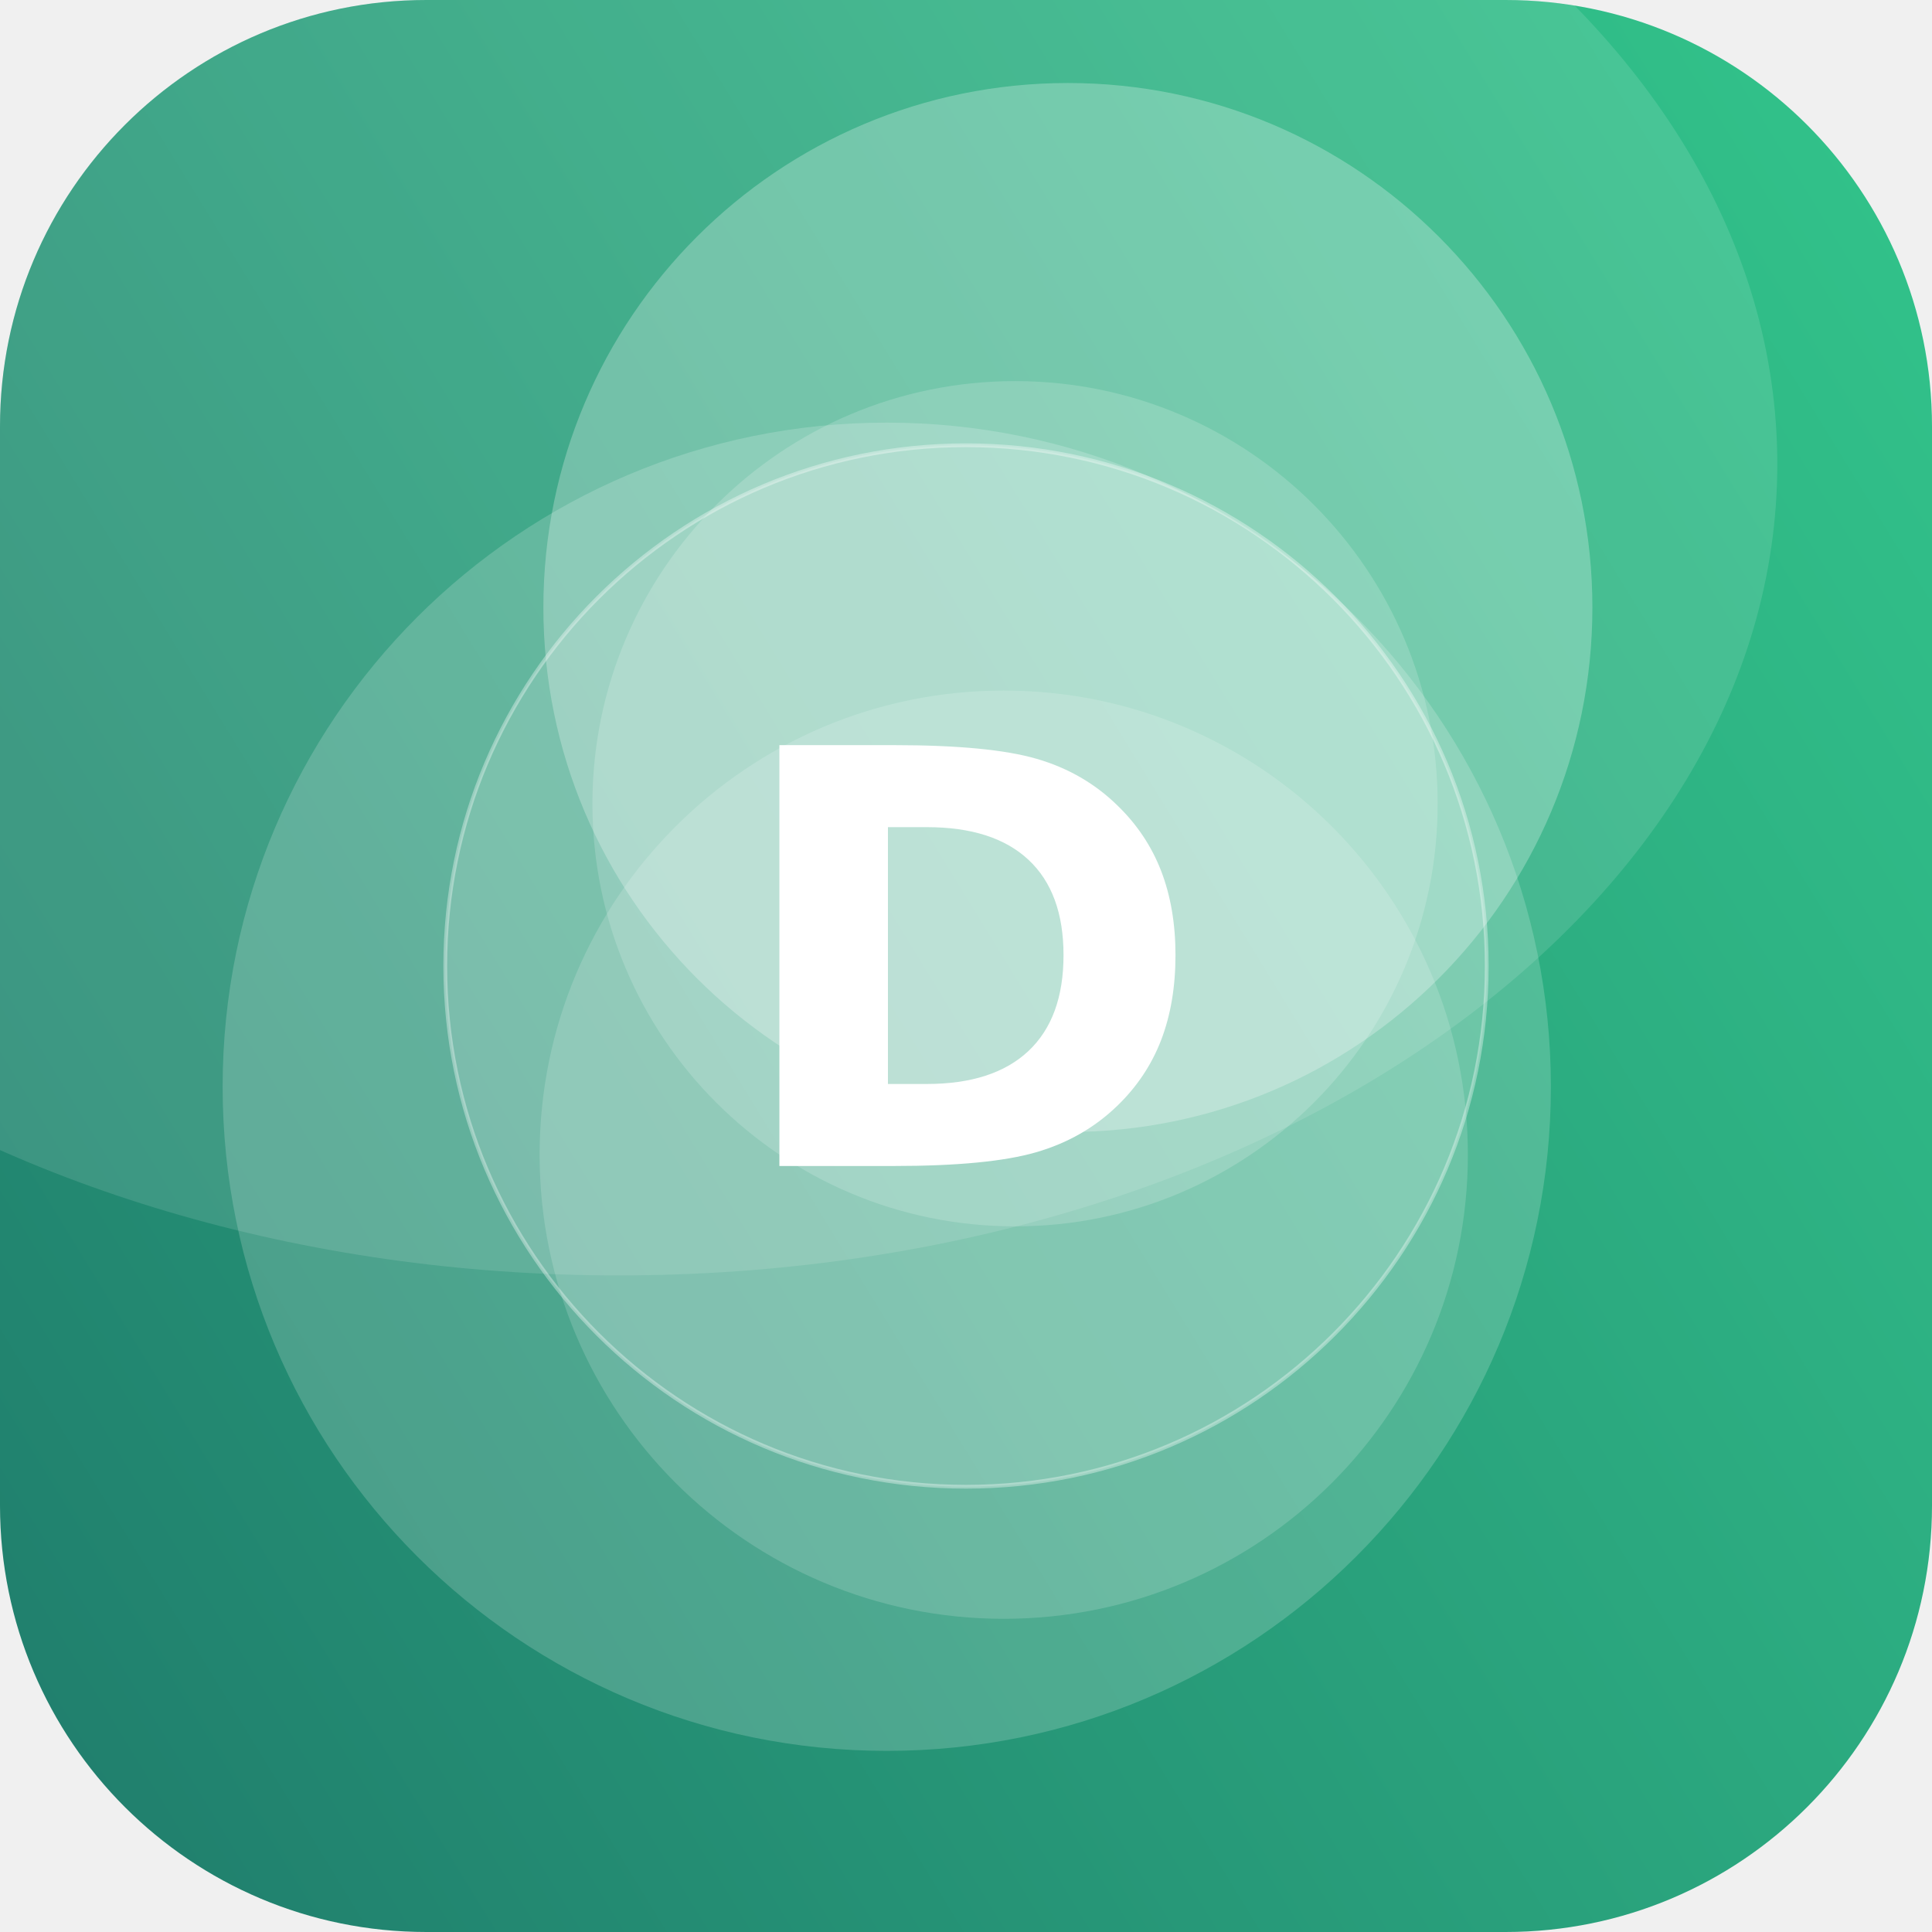
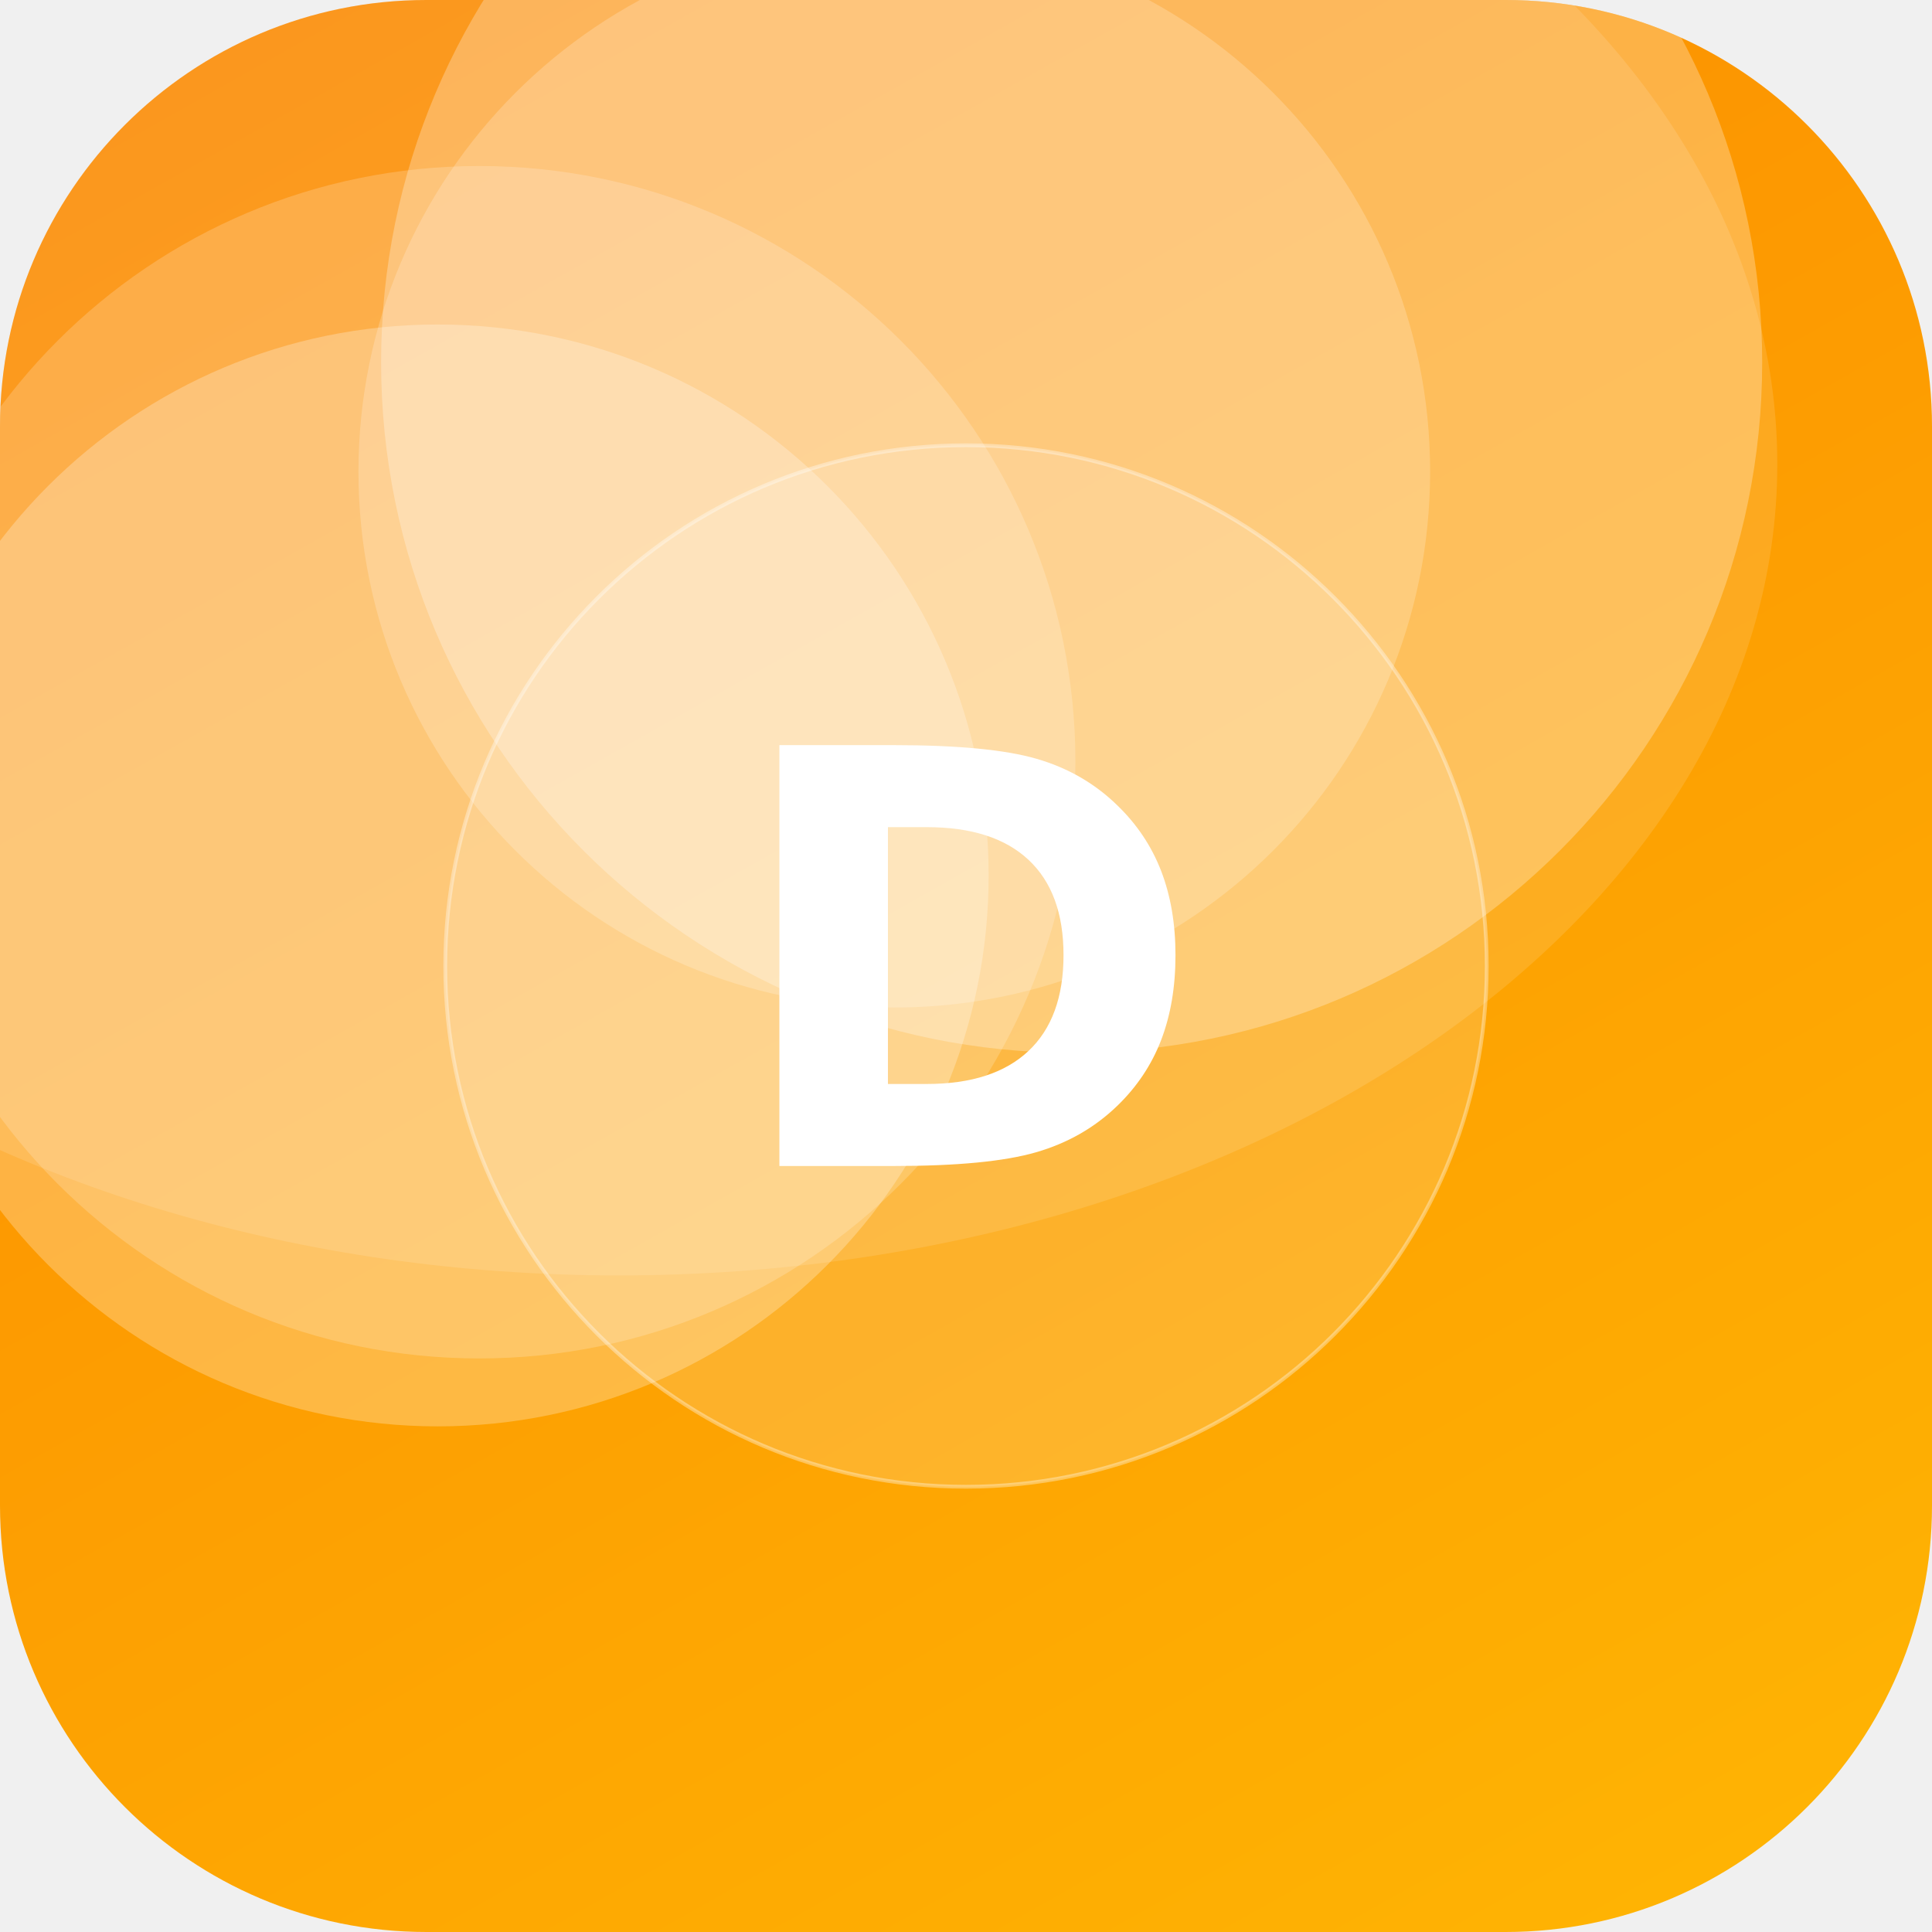
<svg xmlns="http://www.w3.org/2000/svg" width="512" height="512" viewBox="0 0 512 512">
  <defs>
-     <linearGradient id="g" x1="0" y1="0" x2="1" y2="1" gradientTransform="rotate(104 0.5 0.5)">
-       <stop offset="0" stop-color="#33C78C" />
-       <stop offset="1" stop-color="#1F7A6B" />
+     <linearGradient id="g" x1="0" y1="0" x2="1" y2="1" gradientTransform="rotate(196 0.5 0.5)">
+       <stop offset="0" stop-color="#FFB703" />
+       <stop offset="1" stop-color="#FB8500" />
    </linearGradient>
    <clipPath id="c">
      <rect width="512" height="512" rx="113" />
    </clipPath>
  </defs>
  <g clip-path="url(#c)">
    <rect width="512" height="512" fill="url(#g)" />
-     <circle cx="235" cy="288" r="176" fill="#FFFFFF" fill-opacity="0.18" />
-     <circle cx="269" cy="213" r="112" fill="#FFFFFF" fill-opacity="0.17" />
-     <circle cx="266" cy="306" r="123" fill="#FFFFFF" fill-opacity="0.16" />
-     <circle cx="283" cy="161" r="139" fill="#FFFFFF" fill-opacity="0.26" />
+     <circle cx="237" cy="125" r="142" fill="#FFFFFF" fill-opacity="0.20" />
+     <circle cx="284" cy="96" r="183" fill="#FFFFFF" fill-opacity="0.27" />
+     <circle cx="116" cy="232" r="146" fill="#FFFFFF" fill-opacity="0.26" />
+     <circle cx="127" cy="202" r="158" fill="#FFFFFF" fill-opacity="0.19" />
    <ellipse cx="164" cy="123" rx="307" ry="215" fill="#FFFFFF" fill-opacity="0.12" />
    <circle cx="256" cy="256" r="138" fill="#FFFFFF" fill-opacity="0.16" stroke="#FFFFFF" stroke-opacity="0.35" />
    <text x="50%" y="50%" dy="53" text-anchor="middle" font-family="DejaVu Sans, Helvetica, Arial, sans-serif" font-weight="bold" font-size="153" fill="#FFFFFF">D</text>
  </g>
</svg>
